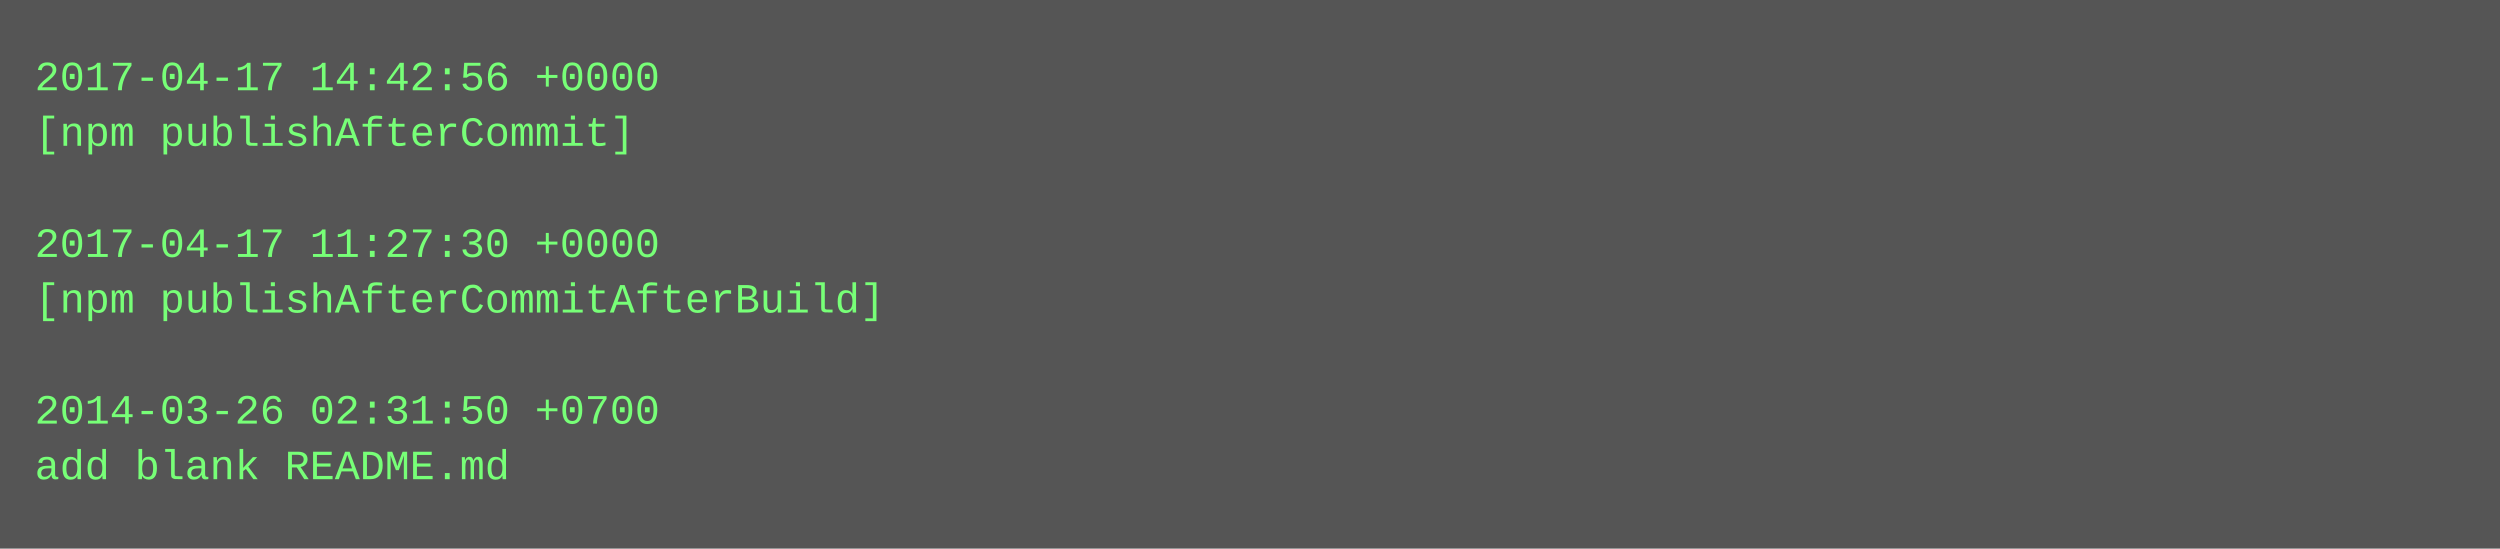
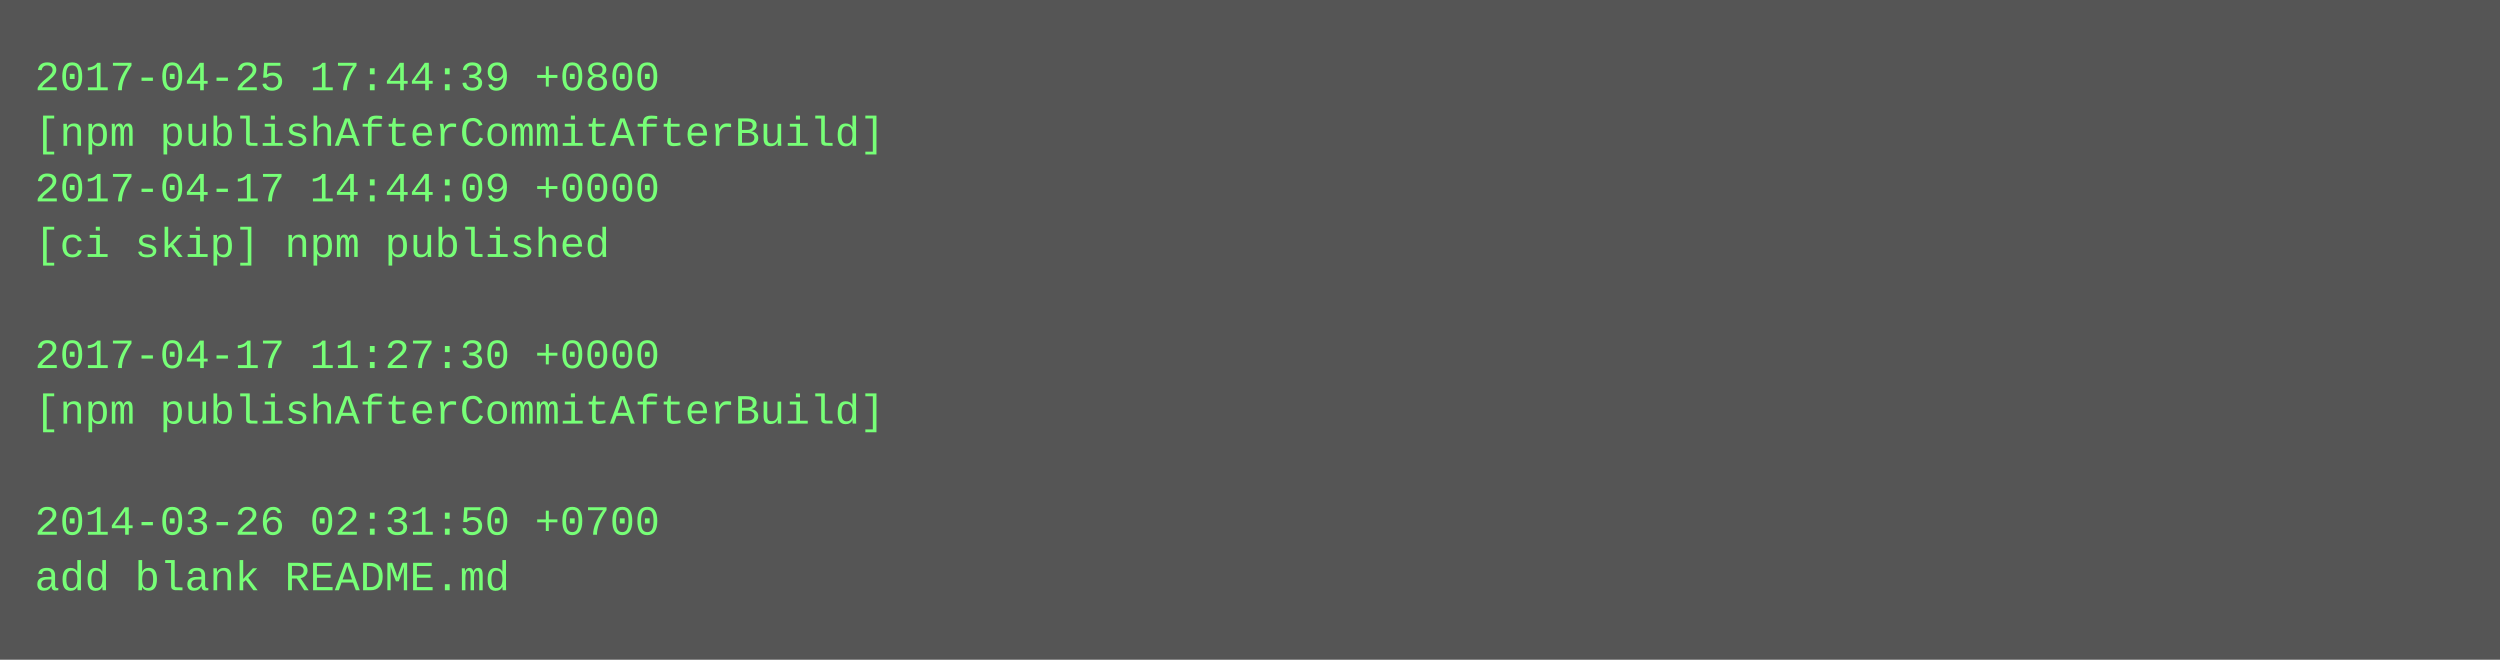
- <svg xmlns="http://www.w3.org/2000/svg" height="158" width="720">
-   <rect height="158" fill="#555" width="720" />
+ <svg xmlns="http://www.w3.org/2000/svg" height="190" width="720">
+   <rect height="190" fill="#555" width="720" />
  <text fill="#7f7" font-family="Courier New" font-size="12" xml:space="preserve">
-     <tspan x="10" y="26">2017-04-17 14:42:56 +0000</tspan>
-     <tspan x="10" y="42">[npm publishAfterCommit]</tspan>
-     <tspan x="10" y="58" />
-     <tspan x="10" y="74">2017-04-17 11:27:30 +0000</tspan>
-     <tspan x="10" y="90">[npm publishAfterCommitAfterBuild]</tspan>
-     <tspan x="10" y="106" />
-     <tspan x="10" y="122">2014-03-26 02:31:50 +0700</tspan>
-     <tspan x="10" y="138">add blank README.md</tspan>
+     <tspan x="10" y="26">2017-04-25 17:44:39 +0800</tspan>
+     <tspan x="10" y="42">[npm publishAfterCommitAfterBuild]</tspan>
+     <tspan x="10" y="58">2017-04-17 14:44:09 +0000</tspan>
+     <tspan x="10" y="74">[ci skip] npm published</tspan>
+     <tspan x="10" y="90" />
+     <tspan x="10" y="106">2017-04-17 11:27:30 +0000</tspan>
+     <tspan x="10" y="122">[npm publishAfterCommitAfterBuild]</tspan>
+     <tspan x="10" y="138" />
+     <tspan x="10" y="154">2014-03-26 02:31:50 +0700</tspan>
+     <tspan x="10" y="170">add blank README.md</tspan>
  </text>
</svg>
